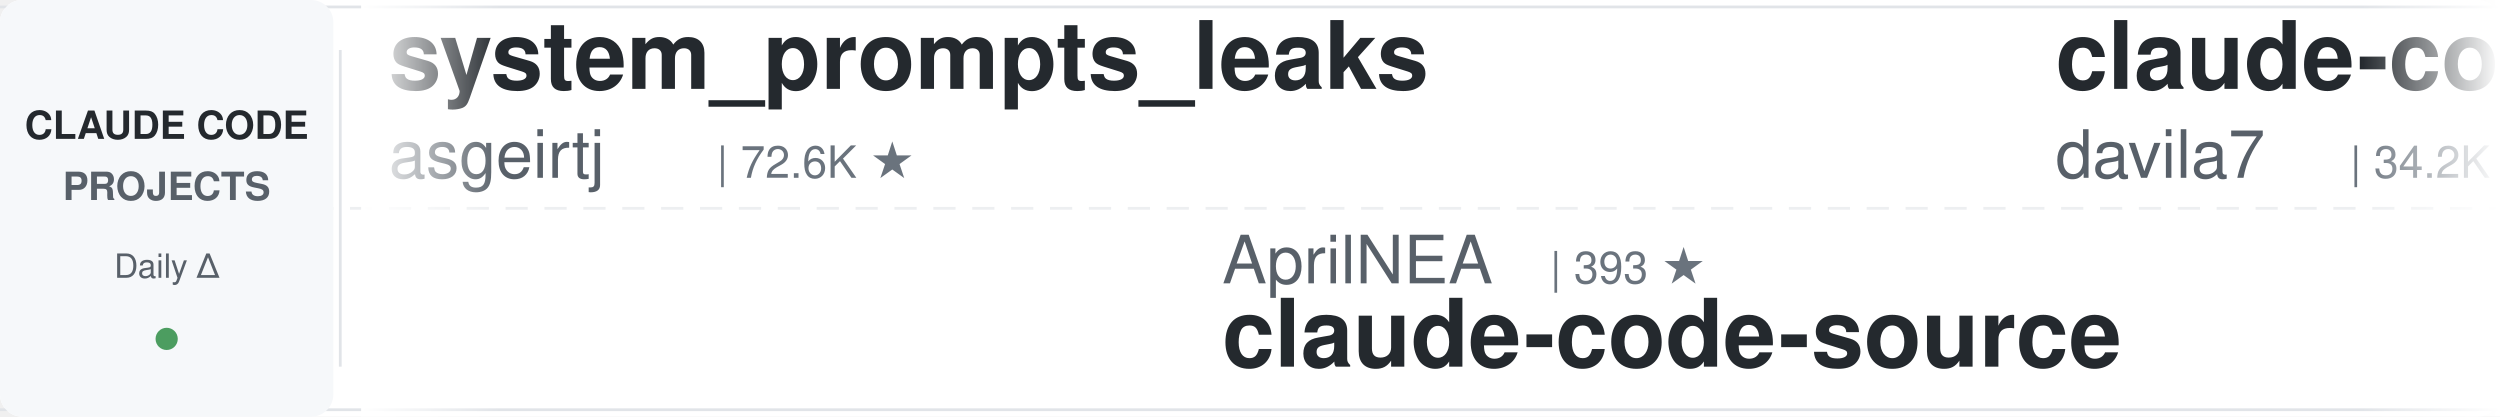
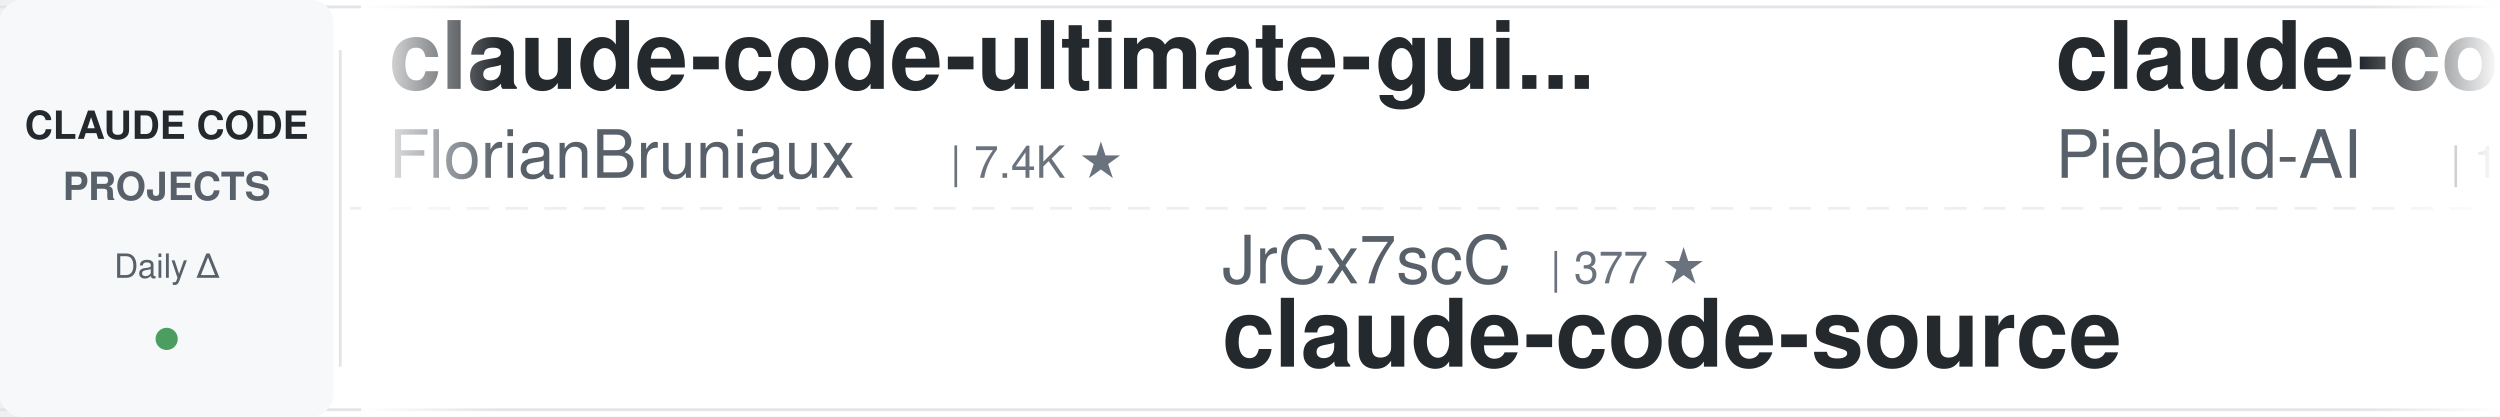
<svg xmlns="http://www.w3.org/2000/svg" width="900" height="150">
  <defs>
    <linearGradient id="leftFade" x1="0%" y1="0%" x2="100%" y2="0%">
      <stop offset="0%" style="stop-color:#ffffff;stop-opacity:1" />
      <stop offset="100%" style="stop-color:#ffffff;stop-opacity:0" />
    </linearGradient>
    <linearGradient id="rightFade" x1="0%" y1="0%" x2="100%" y2="0%">
      <stop offset="0%" style="stop-color:#ffffff;stop-opacity:0" />
      <stop offset="100%" style="stop-color:#ffffff;stop-opacity:1" />
    </linearGradient>
  </defs>
  <rect width="900" height="150" fill="#ffffff" rx="8" />
  <rect x="0" y="2" width="900" height="1" fill="#e1e4e8" />
  <rect x="0" y="147" width="900" height="1" fill="#e1e4e8" />
  <line x1="0" y1="75" x2="900" y2="75" stroke="#e1e4e8" stroke-width="1" stroke-dasharray="8 6" opacity="0.6" />
  <rect x="0" y="0" width="120" height="150" fill="#f6f8fa" rx="8" />
  <text x="60" y="50" font-family="-apple-system, BlinkMacSystemFont, 'Segoe UI', Helvetica, Arial, sans-serif" font-size="14" font-weight="600" fill="#24292e" text-anchor="middle">CLAUDE CODE</text>
  <text x="60" y="72" font-family="-apple-system, BlinkMacSystemFont, 'Segoe UI', Helvetica, Arial, sans-serif" font-size="14" font-weight="600" fill="#586069" text-anchor="middle">PROJECTS</text>
  <text x="60" y="100" font-family="-apple-system, BlinkMacSystemFont, 'Segoe UI', Helvetica, Arial, sans-serif" font-size="12" font-weight="500" fill="#586069" text-anchor="middle">Daily Δ</text>
  <circle cx="60" cy="122" r="4" fill="#22863a" opacity="0.8" />
  <rect x="122" y="18" width="1" height="114" fill="#e1e4e8" />
  <clipPath id="tickerClip">
    <rect x="130" y="0" width="770" height="150" />
  </clipPath>
  <g clip-path="url(#tickerClip)">
    <g id="tickerItems">
      <animateTransform attributeName="transform" attributeType="XML" type="translate" from="0 0" to="-3000 0" dur="54s" repeatCount="indefinite" />
      <g transform="translate(0, 0)">
-         <text x="140" y="32" font-family="-apple-system, BlinkMacSystemFont, 'Segoe UI', Helvetica, Arial, sans-serif" font-size="34" font-weight="600" fill="#24292e">system_prompts_leaks</text>
-         <text x="140" y="64" font-family="-apple-system, BlinkMacSystemFont, 'Segoe UI', Helvetica, Arial, sans-serif" font-size="24" font-weight="400" fill="#586069">asgeirtj</text>
-         <text x="258" y="64" font-family="-apple-system, BlinkMacSystemFont, 'Segoe UI', Helvetica, Arial, sans-serif" font-size="16" font-weight="500" fill="#6a737d">| 72.6K ★</text>
+         <text x="140" y="32" font-family="-apple-system, BlinkMacSystemFont, 'Segoe UI', Helvetica, Arial, sans-serif" font-size="34" font-weight="600" fill="#24292e">claude-code-ultimate-gui...</text>
+         <text x="140" y="64" font-family="-apple-system, BlinkMacSystemFont, 'Segoe UI', Helvetica, Arial, sans-serif" font-size="24" font-weight="400" fill="#586069">FlorianBruniaux</text>
+         <text x="342" y="64" font-family="-apple-system, BlinkMacSystemFont, 'Segoe UI', Helvetica, Arial, sans-serif" font-size="16" font-weight="500" fill="#6a737d">| 7.4K ★</text>
      </g>
      <g transform="translate(300, 0)">
-         <text x="140" y="102" font-family="-apple-system, BlinkMacSystemFont, 'Segoe UI', Helvetica, Arial, sans-serif" font-size="24" font-weight="400" fill="#586069">AprilNEA</text>
-         <text x="258" y="102" font-family="-apple-system, BlinkMacSystemFont, 'Segoe UI', Helvetica, Arial, sans-serif" font-size="16" font-weight="500" fill="#6a737d">| 393 ★</text>
+         <text x="140" y="102" font-family="-apple-system, BlinkMacSystemFont, 'Segoe UI', Helvetica, Arial, sans-serif" font-size="24" font-weight="400" fill="#586069">JrCx7scC</text>
+         <text x="258" y="102" font-family="-apple-system, BlinkMacSystemFont, 'Segoe UI', Helvetica, Arial, sans-serif" font-size="16" font-weight="500" fill="#6a737d">| 377 ★</text>
        <text x="140" y="132" font-family="-apple-system, BlinkMacSystemFont, 'Segoe UI', Helvetica, Arial, sans-serif" font-size="34" font-weight="600" fill="#24292e">claude-code-source</text>
      </g>
      <g transform="translate(600, 0)">
-         <text x="140" y="32" font-family="-apple-system, BlinkMacSystemFont, 'Segoe UI', Helvetica, Arial, sans-serif" font-size="34" font-weight="600" fill="#24292e">claude-code-templates</text>
-         <text x="140" y="64" font-family="-apple-system, BlinkMacSystemFont, 'Segoe UI', Helvetica, Arial, sans-serif" font-size="24" font-weight="400" fill="#586069">davila7</text>
-         <text x="246" y="64" font-family="-apple-system, BlinkMacSystemFont, 'Segoe UI', Helvetica, Arial, sans-serif" font-size="16" font-weight="500" fill="#6a737d">| 34.2K ★</text>
+         <text x="140" y="32" font-family="-apple-system, BlinkMacSystemFont, 'Segoe UI', Helvetica, Arial, sans-serif" font-size="34" font-weight="600" fill="#24292e">claude-code-system-promp...</text>
+         <text x="140" y="64" font-family="-apple-system, BlinkMacSystemFont, 'Segoe UI', Helvetica, Arial, sans-serif" font-size="24" font-weight="400" fill="#586069">Piebald-AI</text>
+         <text x="282" y="64" font-family="-apple-system, BlinkMacSystemFont, 'Segoe UI', Helvetica, Arial, sans-serif" font-size="16" font-weight="500" fill="#6a737d">| 13.2K ★</text>
      </g>
      <g transform="translate(900, 0)">
-         <text x="140" y="102" font-family="-apple-system, BlinkMacSystemFont, 'Segoe UI', Helvetica, Arial, sans-serif" font-size="24" font-weight="400" fill="#586069">FlorianBruniaux</text>
-         <text x="342" y="102" font-family="-apple-system, BlinkMacSystemFont, 'Segoe UI', Helvetica, Arial, sans-serif" font-size="16" font-weight="500" fill="#6a737d">| 7.4K ★</text>
-         <text x="140" y="132" font-family="-apple-system, BlinkMacSystemFont, 'Segoe UI', Helvetica, Arial, sans-serif" font-size="34" font-weight="600" fill="#24292e">claude-code-ultimate-gui...</text>
+         <text x="140" y="102" font-family="-apple-system, BlinkMacSystemFont, 'Segoe UI', Helvetica, Arial, sans-serif" font-size="24" font-weight="400" fill="#586069">rohitg00</text>
+         <text x="258" y="102" font-family="-apple-system, BlinkMacSystemFont, 'Segoe UI', Helvetica, Arial, sans-serif" font-size="16" font-weight="500" fill="#6a737d">| 2.9K ★</text>
+         <text x="140" y="132" font-family="-apple-system, BlinkMacSystemFont, 'Segoe UI', Helvetica, Arial, sans-serif" font-size="34" font-weight="600" fill="#24292e">awesome-claude-code-tool...</text>
      </g>
      <g transform="translate(1200, 0)">
-         <text x="140" y="32" font-family="-apple-system, BlinkMacSystemFont, 'Segoe UI', Helvetica, Arial, sans-serif" font-size="34" font-weight="600" fill="#24292e">awesome-claude-code-tool...</text>
-         <text x="140" y="64" font-family="-apple-system, BlinkMacSystemFont, 'Segoe UI', Helvetica, Arial, sans-serif" font-size="24" font-weight="400" fill="#586069">rohitg00</text>
-         <text x="258" y="64" font-family="-apple-system, BlinkMacSystemFont, 'Segoe UI', Helvetica, Arial, sans-serif" font-size="16" font-weight="500" fill="#6a737d">| 2.9K ★</text>
+         <text x="140" y="32" font-family="-apple-system, BlinkMacSystemFont, 'Segoe UI', Helvetica, Arial, sans-serif" font-size="34" font-weight="600" fill="#24292e">claude-code-source</text>
+         <text x="140" y="64" font-family="-apple-system, BlinkMacSystemFont, 'Segoe UI', Helvetica, Arial, sans-serif" font-size="24" font-weight="400" fill="#586069">AprilNEA</text>
+         <text x="258" y="64" font-family="-apple-system, BlinkMacSystemFont, 'Segoe UI', Helvetica, Arial, sans-serif" font-size="16" font-weight="500" fill="#6a737d">| 393 ★</text>
      </g>
      <g transform="translate(1500, 0)">
-         <text x="140" y="102" font-family="-apple-system, BlinkMacSystemFont, 'Segoe UI', Helvetica, Arial, sans-serif" font-size="24" font-weight="400" fill="#586069">ccplugins</text>
-         <text x="270" y="102" font-family="-apple-system, BlinkMacSystemFont, 'Segoe UI', Helvetica, Arial, sans-serif" font-size="16" font-weight="500" fill="#6a737d">| 1.0K ★</text>
-         <text x="140" y="132" font-family="-apple-system, BlinkMacSystemFont, 'Segoe UI', Helvetica, Arial, sans-serif" font-size="34" font-weight="600" fill="#24292e">awesome-claude-code-plug...</text>
+         <text x="140" y="102" font-family="-apple-system, BlinkMacSystemFont, 'Segoe UI', Helvetica, Arial, sans-serif" font-size="24" font-weight="400" fill="#586069">WorldFlowAI</text>
+         <text x="294" y="102" font-family="-apple-system, BlinkMacSystemFont, 'Segoe UI', Helvetica, Arial, sans-serif" font-size="16" font-weight="500" fill="#6a737d">| 6.9K ★</text>
+         <text x="140" y="132" font-family="-apple-system, BlinkMacSystemFont, 'Segoe UI', Helvetica, Arial, sans-serif" font-size="34" font-weight="600" fill="#24292e">everything-claude-code</text>
      </g>
      <g transform="translate(1800, 0)">
-         <text x="140" y="32" font-family="-apple-system, BlinkMacSystemFont, 'Segoe UI', Helvetica, Arial, sans-serif" font-size="34" font-weight="600" fill="#24292e">arcads-claude-code-mrpai...</text>
-         <text x="140" y="64" font-family="-apple-system, BlinkMacSystemFont, 'Segoe UI', Helvetica, Arial, sans-serif" font-size="24" font-weight="400" fill="#586069">mrpaidsocial</text>
-         <text x="306" y="64" font-family="-apple-system, BlinkMacSystemFont, 'Segoe UI', Helvetica, Arial, sans-serif" font-size="16" font-weight="500" fill="#6a737d">| 1.7K ★</text>
+         <text x="140" y="32" font-family="-apple-system, BlinkMacSystemFont, 'Segoe UI', Helvetica, Arial, sans-serif" font-size="34" font-weight="600" fill="#24292e">claude-code-proxy</text>
+         <text x="140" y="64" font-family="-apple-system, BlinkMacSystemFont, 'Segoe UI', Helvetica, Arial, sans-serif" font-size="24" font-weight="400" fill="#586069">fuergaosi233</text>
+         <text x="306" y="64" font-family="-apple-system, BlinkMacSystemFont, 'Segoe UI', Helvetica, Arial, sans-serif" font-size="16" font-weight="500" fill="#6a737d">| 2.8K ★</text>
      </g>
      <g transform="translate(2100, 0)">
-         <text x="140" y="102" font-family="-apple-system, BlinkMacSystemFont, 'Segoe UI', Helvetica, Arial, sans-serif" font-size="24" font-weight="400" fill="#586069">shanraisshan</text>
-         <text x="306" y="102" font-family="-apple-system, BlinkMacSystemFont, 'Segoe UI', Helvetica, Arial, sans-serif" font-size="16" font-weight="500" fill="#6a737d">| 69.4K ★</text>
-         <text x="140" y="132" font-family="-apple-system, BlinkMacSystemFont, 'Segoe UI', Helvetica, Arial, sans-serif" font-size="34" font-weight="600" fill="#24292e">claude-code-best-practic...</text>
+         <text x="140" y="102" font-family="-apple-system, BlinkMacSystemFont, 'Segoe UI', Helvetica, Arial, sans-serif" font-size="24" font-weight="400" fill="#586069">davila7</text>
+         <text x="246" y="102" font-family="-apple-system, BlinkMacSystemFont, 'Segoe UI', Helvetica, Arial, sans-serif" font-size="16" font-weight="500" fill="#6a737d">| 34.2K ★</text>
+         <text x="140" y="132" font-family="-apple-system, BlinkMacSystemFont, 'Segoe UI', Helvetica, Arial, sans-serif" font-size="34" font-weight="600" fill="#24292e">claude-code-templates</text>
      </g>
      <g transform="translate(2400, 0)">
-         <text x="140" y="32" font-family="-apple-system, BlinkMacSystemFont, 'Segoe UI', Helvetica, Arial, sans-serif" font-size="34" font-weight="600" fill="#24292e">awesome-claude-code-suba...</text>
-         <text x="140" y="64" font-family="-apple-system, BlinkMacSystemFont, 'Segoe UI', Helvetica, Arial, sans-serif" font-size="24" font-weight="400" fill="#586069">VoltAgent</text>
-         <text x="270" y="64" font-family="-apple-system, BlinkMacSystemFont, 'Segoe UI', Helvetica, Arial, sans-serif" font-size="16" font-weight="500" fill="#6a737d">| 26.8K ★</text>
+         <text x="140" y="32" font-family="-apple-system, BlinkMacSystemFont, 'Segoe UI', Helvetica, Arial, sans-serif" font-size="34" font-weight="600" fill="#24292e">claude-code-best-practic...</text>
+         <text x="140" y="64" font-family="-apple-system, BlinkMacSystemFont, 'Segoe UI', Helvetica, Arial, sans-serif" font-size="24" font-weight="400" fill="#586069">shanraisshan</text>
+         <text x="306" y="64" font-family="-apple-system, BlinkMacSystemFont, 'Segoe UI', Helvetica, Arial, sans-serif" font-size="16" font-weight="500" fill="#6a737d">| 69.4K ★</text>
      </g>
      <g transform="translate(2700, 0)">
-         <text x="140" y="102" font-family="-apple-system, BlinkMacSystemFont, 'Segoe UI', Helvetica, Arial, sans-serif" font-size="24" font-weight="400" fill="#586069">anthropics</text>
-         <text x="282" y="102" font-family="-apple-system, BlinkMacSystemFont, 'Segoe UI', Helvetica, Arial, sans-serif" font-size="16" font-weight="500" fill="#6a737d">| 1.1K ★</text>
-         <text x="140" y="132" font-family="-apple-system, BlinkMacSystemFont, 'Segoe UI', Helvetica, Arial, sans-serif" font-size="34" font-weight="600" fill="#24292e">claude-code-base-action</text>
+         <text x="140" y="102" font-family="-apple-system, BlinkMacSystemFont, 'Segoe UI', Helvetica, Arial, sans-serif" font-size="24" font-weight="400" fill="#586069">disler</text>
+         <text x="234" y="102" font-family="-apple-system, BlinkMacSystemFont, 'Segoe UI', Helvetica, Arial, sans-serif" font-size="16" font-weight="500" fill="#6a737d">| 4.0K ★</text>
+         <text x="140" y="132" font-family="-apple-system, BlinkMacSystemFont, 'Segoe UI', Helvetica, Arial, sans-serif" font-size="34" font-weight="600" fill="#24292e">claude-code-hooks-master...</text>
      </g>
      <g transform="translate(3000, 0)">
-         <text x="140" y="32" font-family="-apple-system, BlinkMacSystemFont, 'Segoe UI', Helvetica, Arial, sans-serif" font-size="34" font-weight="600" fill="#24292e">system_prompts_leaks</text>
-         <text x="140" y="64" font-family="-apple-system, BlinkMacSystemFont, 'Segoe UI', Helvetica, Arial, sans-serif" font-size="24" font-weight="400" fill="#586069">asgeirtj</text>
-         <text x="258" y="64" font-family="-apple-system, BlinkMacSystemFont, 'Segoe UI', Helvetica, Arial, sans-serif" font-size="16" font-weight="500" fill="#6a737d">| 72.6K ★</text>
+         <text x="140" y="32" font-family="-apple-system, BlinkMacSystemFont, 'Segoe UI', Helvetica, Arial, sans-serif" font-size="34" font-weight="600" fill="#24292e">claude-code-ultimate-gui...</text>
+         <text x="140" y="64" font-family="-apple-system, BlinkMacSystemFont, 'Segoe UI', Helvetica, Arial, sans-serif" font-size="24" font-weight="400" fill="#586069">FlorianBruniaux</text>
+         <text x="342" y="64" font-family="-apple-system, BlinkMacSystemFont, 'Segoe UI', Helvetica, Arial, sans-serif" font-size="16" font-weight="500" fill="#6a737d">| 7.4K ★</text>
      </g>
      <g transform="translate(3300, 0)">
-         <text x="140" y="102" font-family="-apple-system, BlinkMacSystemFont, 'Segoe UI', Helvetica, Arial, sans-serif" font-size="24" font-weight="400" fill="#586069">AprilNEA</text>
-         <text x="258" y="102" font-family="-apple-system, BlinkMacSystemFont, 'Segoe UI', Helvetica, Arial, sans-serif" font-size="16" font-weight="500" fill="#6a737d">| 393 ★</text>
+         <text x="140" y="102" font-family="-apple-system, BlinkMacSystemFont, 'Segoe UI', Helvetica, Arial, sans-serif" font-size="24" font-weight="400" fill="#586069">JrCx7scC</text>
+         <text x="258" y="102" font-family="-apple-system, BlinkMacSystemFont, 'Segoe UI', Helvetica, Arial, sans-serif" font-size="16" font-weight="500" fill="#6a737d">| 377 ★</text>
        <text x="140" y="132" font-family="-apple-system, BlinkMacSystemFont, 'Segoe UI', Helvetica, Arial, sans-serif" font-size="34" font-weight="600" fill="#24292e">claude-code-source</text>
      </g>
      <g transform="translate(3600, 0)">
-         <text x="140" y="32" font-family="-apple-system, BlinkMacSystemFont, 'Segoe UI', Helvetica, Arial, sans-serif" font-size="34" font-weight="600" fill="#24292e">claude-code-templates</text>
-         <text x="140" y="64" font-family="-apple-system, BlinkMacSystemFont, 'Segoe UI', Helvetica, Arial, sans-serif" font-size="24" font-weight="400" fill="#586069">davila7</text>
-         <text x="246" y="64" font-family="-apple-system, BlinkMacSystemFont, 'Segoe UI', Helvetica, Arial, sans-serif" font-size="16" font-weight="500" fill="#6a737d">| 34.2K ★</text>
+         <text x="140" y="32" font-family="-apple-system, BlinkMacSystemFont, 'Segoe UI', Helvetica, Arial, sans-serif" font-size="34" font-weight="600" fill="#24292e">claude-code-system-promp...</text>
+         <text x="140" y="64" font-family="-apple-system, BlinkMacSystemFont, 'Segoe UI', Helvetica, Arial, sans-serif" font-size="24" font-weight="400" fill="#586069">Piebald-AI</text>
+         <text x="282" y="64" font-family="-apple-system, BlinkMacSystemFont, 'Segoe UI', Helvetica, Arial, sans-serif" font-size="16" font-weight="500" fill="#6a737d">| 13.2K ★</text>
      </g>
      <g transform="translate(3900, 0)">
-         <text x="140" y="102" font-family="-apple-system, BlinkMacSystemFont, 'Segoe UI', Helvetica, Arial, sans-serif" font-size="24" font-weight="400" fill="#586069">FlorianBruniaux</text>
-         <text x="342" y="102" font-family="-apple-system, BlinkMacSystemFont, 'Segoe UI', Helvetica, Arial, sans-serif" font-size="16" font-weight="500" fill="#6a737d">| 7.4K ★</text>
-         <text x="140" y="132" font-family="-apple-system, BlinkMacSystemFont, 'Segoe UI', Helvetica, Arial, sans-serif" font-size="34" font-weight="600" fill="#24292e">claude-code-ultimate-gui...</text>
+         <text x="140" y="102" font-family="-apple-system, BlinkMacSystemFont, 'Segoe UI', Helvetica, Arial, sans-serif" font-size="24" font-weight="400" fill="#586069">rohitg00</text>
+         <text x="258" y="102" font-family="-apple-system, BlinkMacSystemFont, 'Segoe UI', Helvetica, Arial, sans-serif" font-size="16" font-weight="500" fill="#6a737d">| 2.9K ★</text>
+         <text x="140" y="132" font-family="-apple-system, BlinkMacSystemFont, 'Segoe UI', Helvetica, Arial, sans-serif" font-size="34" font-weight="600" fill="#24292e">awesome-claude-code-tool...</text>
      </g>
    </g>
  </g>
  <rect x="130" y="0" width="50" height="150" fill="url(#leftFade)" />
  <rect x="850" y="0" width="50" height="150" fill="url(#rightFade)" />
</svg>
